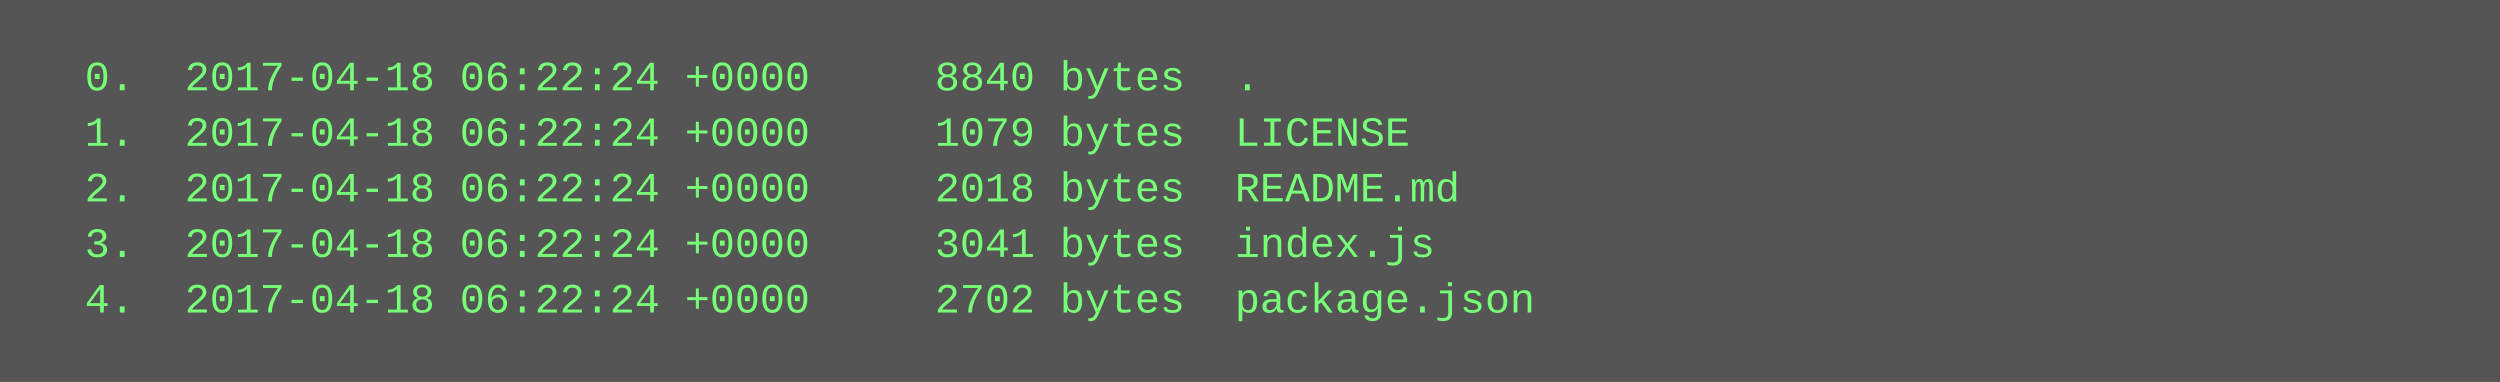
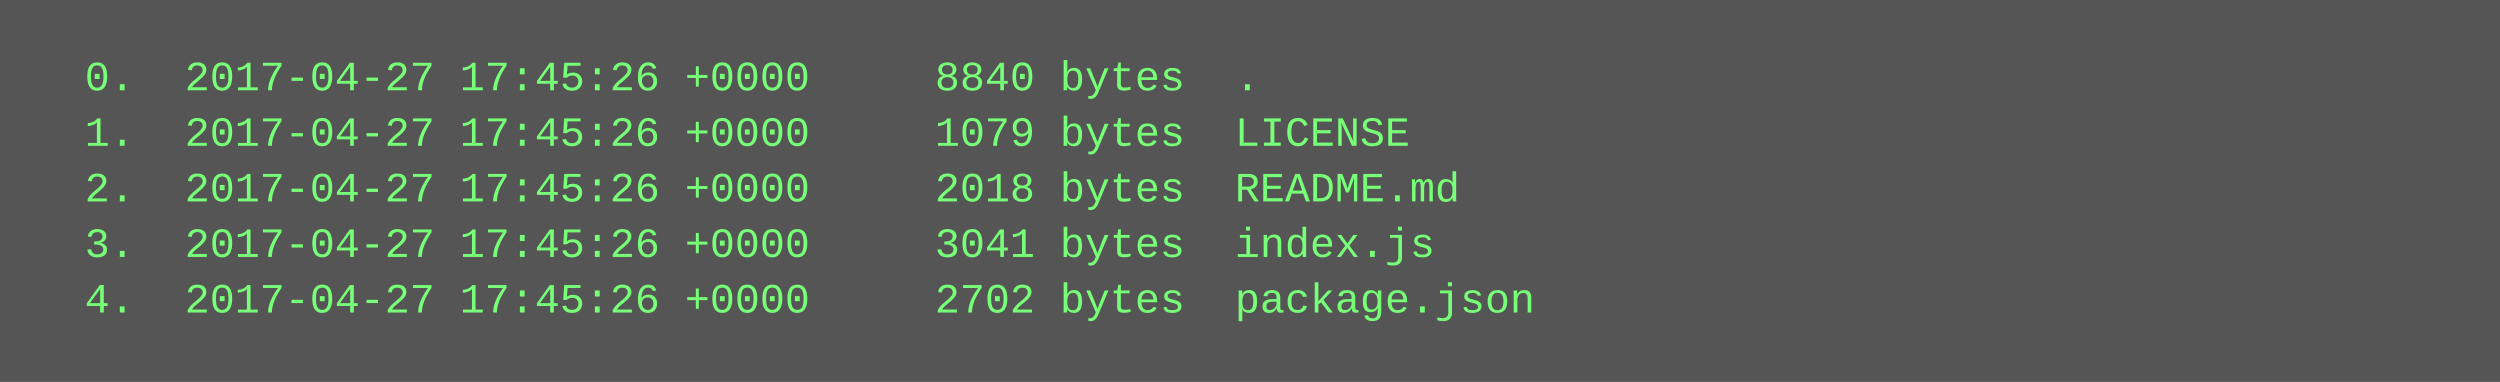
<svg xmlns="http://www.w3.org/2000/svg" height="110" width="720">
  <rect height="110" fill="#555" width="720" />
  <text fill="#7f7" font-family="Courier New" font-size="12" xml:space="preserve">
-     <tspan x="10" y="26">  0.  2017-04-18 06:22:24 +0000     8840 bytes  .</tspan>
-     <tspan x="10" y="42">  1.  2017-04-18 06:22:24 +0000     1079 bytes  LICENSE</tspan>
-     <tspan x="10" y="58">  2.  2017-04-18 06:22:24 +0000     2018 bytes  README.md</tspan>
-     <tspan x="10" y="74">  3.  2017-04-18 06:22:24 +0000     3041 bytes  index.js</tspan>
-     <tspan x="10" y="90">  4.  2017-04-18 06:22:24 +0000     2702 bytes  package.json</tspan>
+     <tspan x="10" y="26">  0.  2017-04-27 17:45:26 +0000     8840 bytes  .</tspan>
+     <tspan x="10" y="42">  1.  2017-04-27 17:45:26 +0000     1079 bytes  LICENSE</tspan>
+     <tspan x="10" y="58">  2.  2017-04-27 17:45:26 +0000     2018 bytes  README.md</tspan>
+     <tspan x="10" y="74">  3.  2017-04-27 17:45:26 +0000     3041 bytes  index.js</tspan>
+     <tspan x="10" y="90">  4.  2017-04-27 17:45:26 +0000     2702 bytes  package.json</tspan>
  </text>
</svg>
